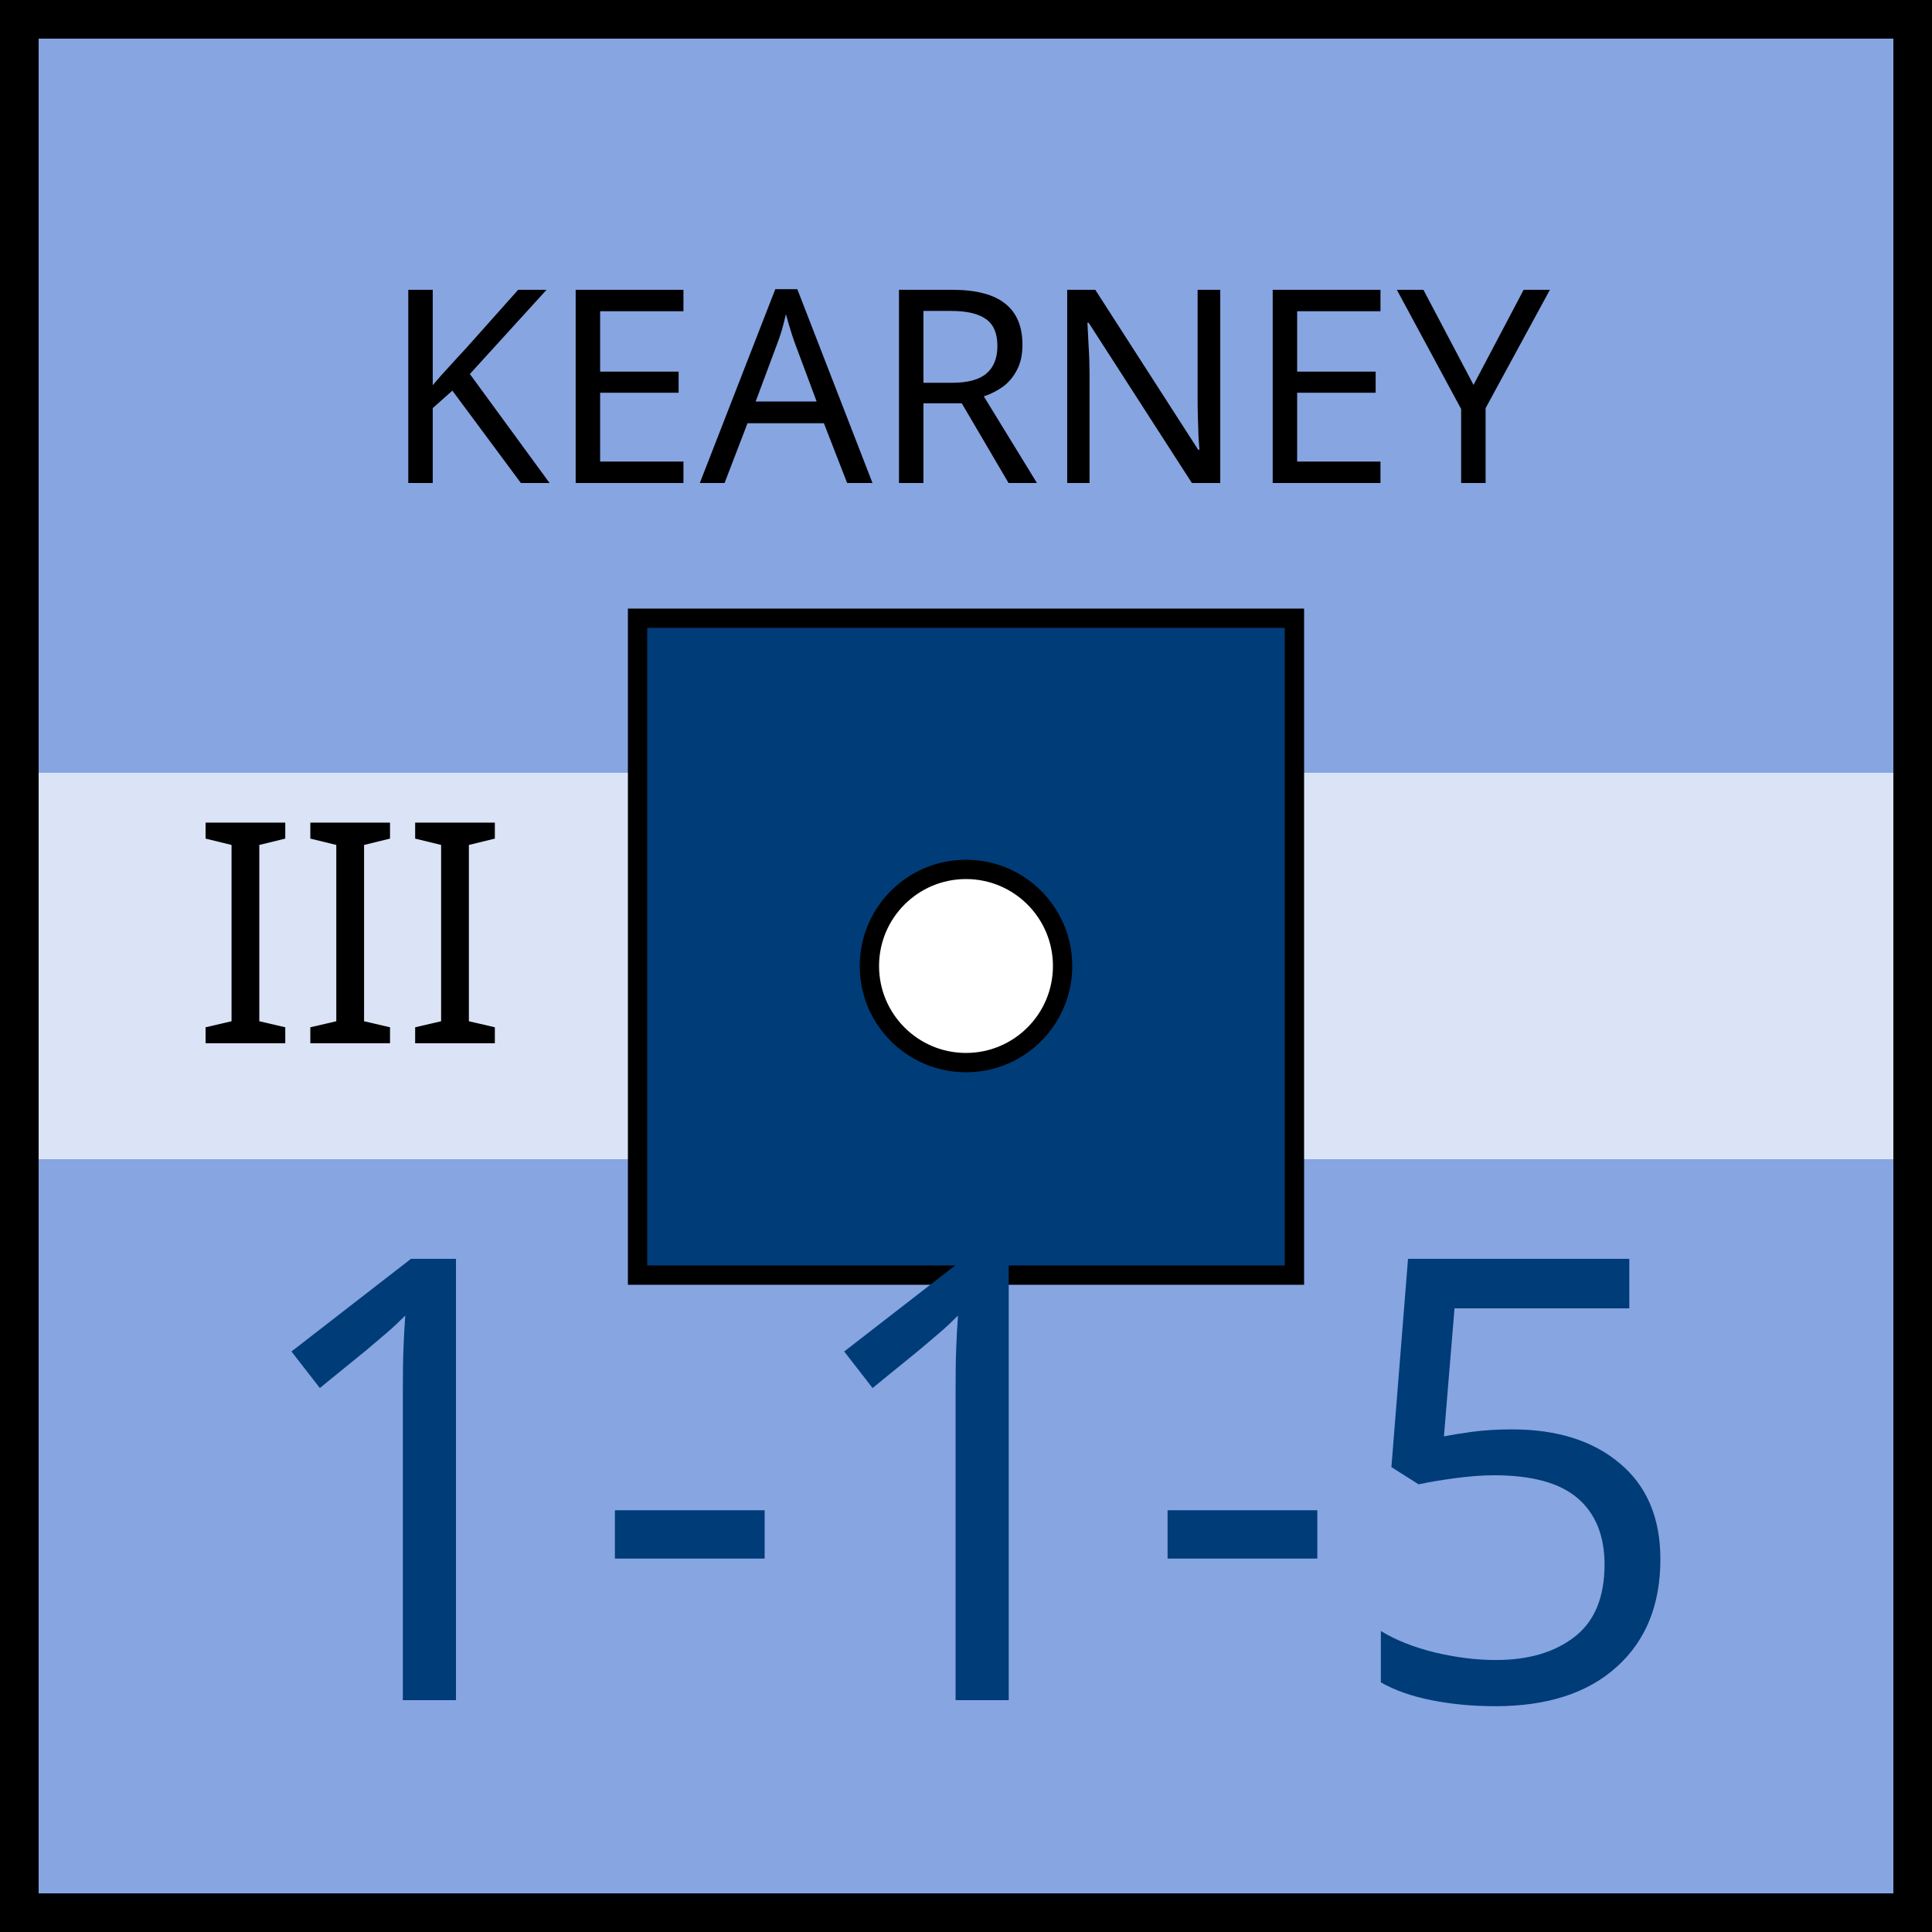
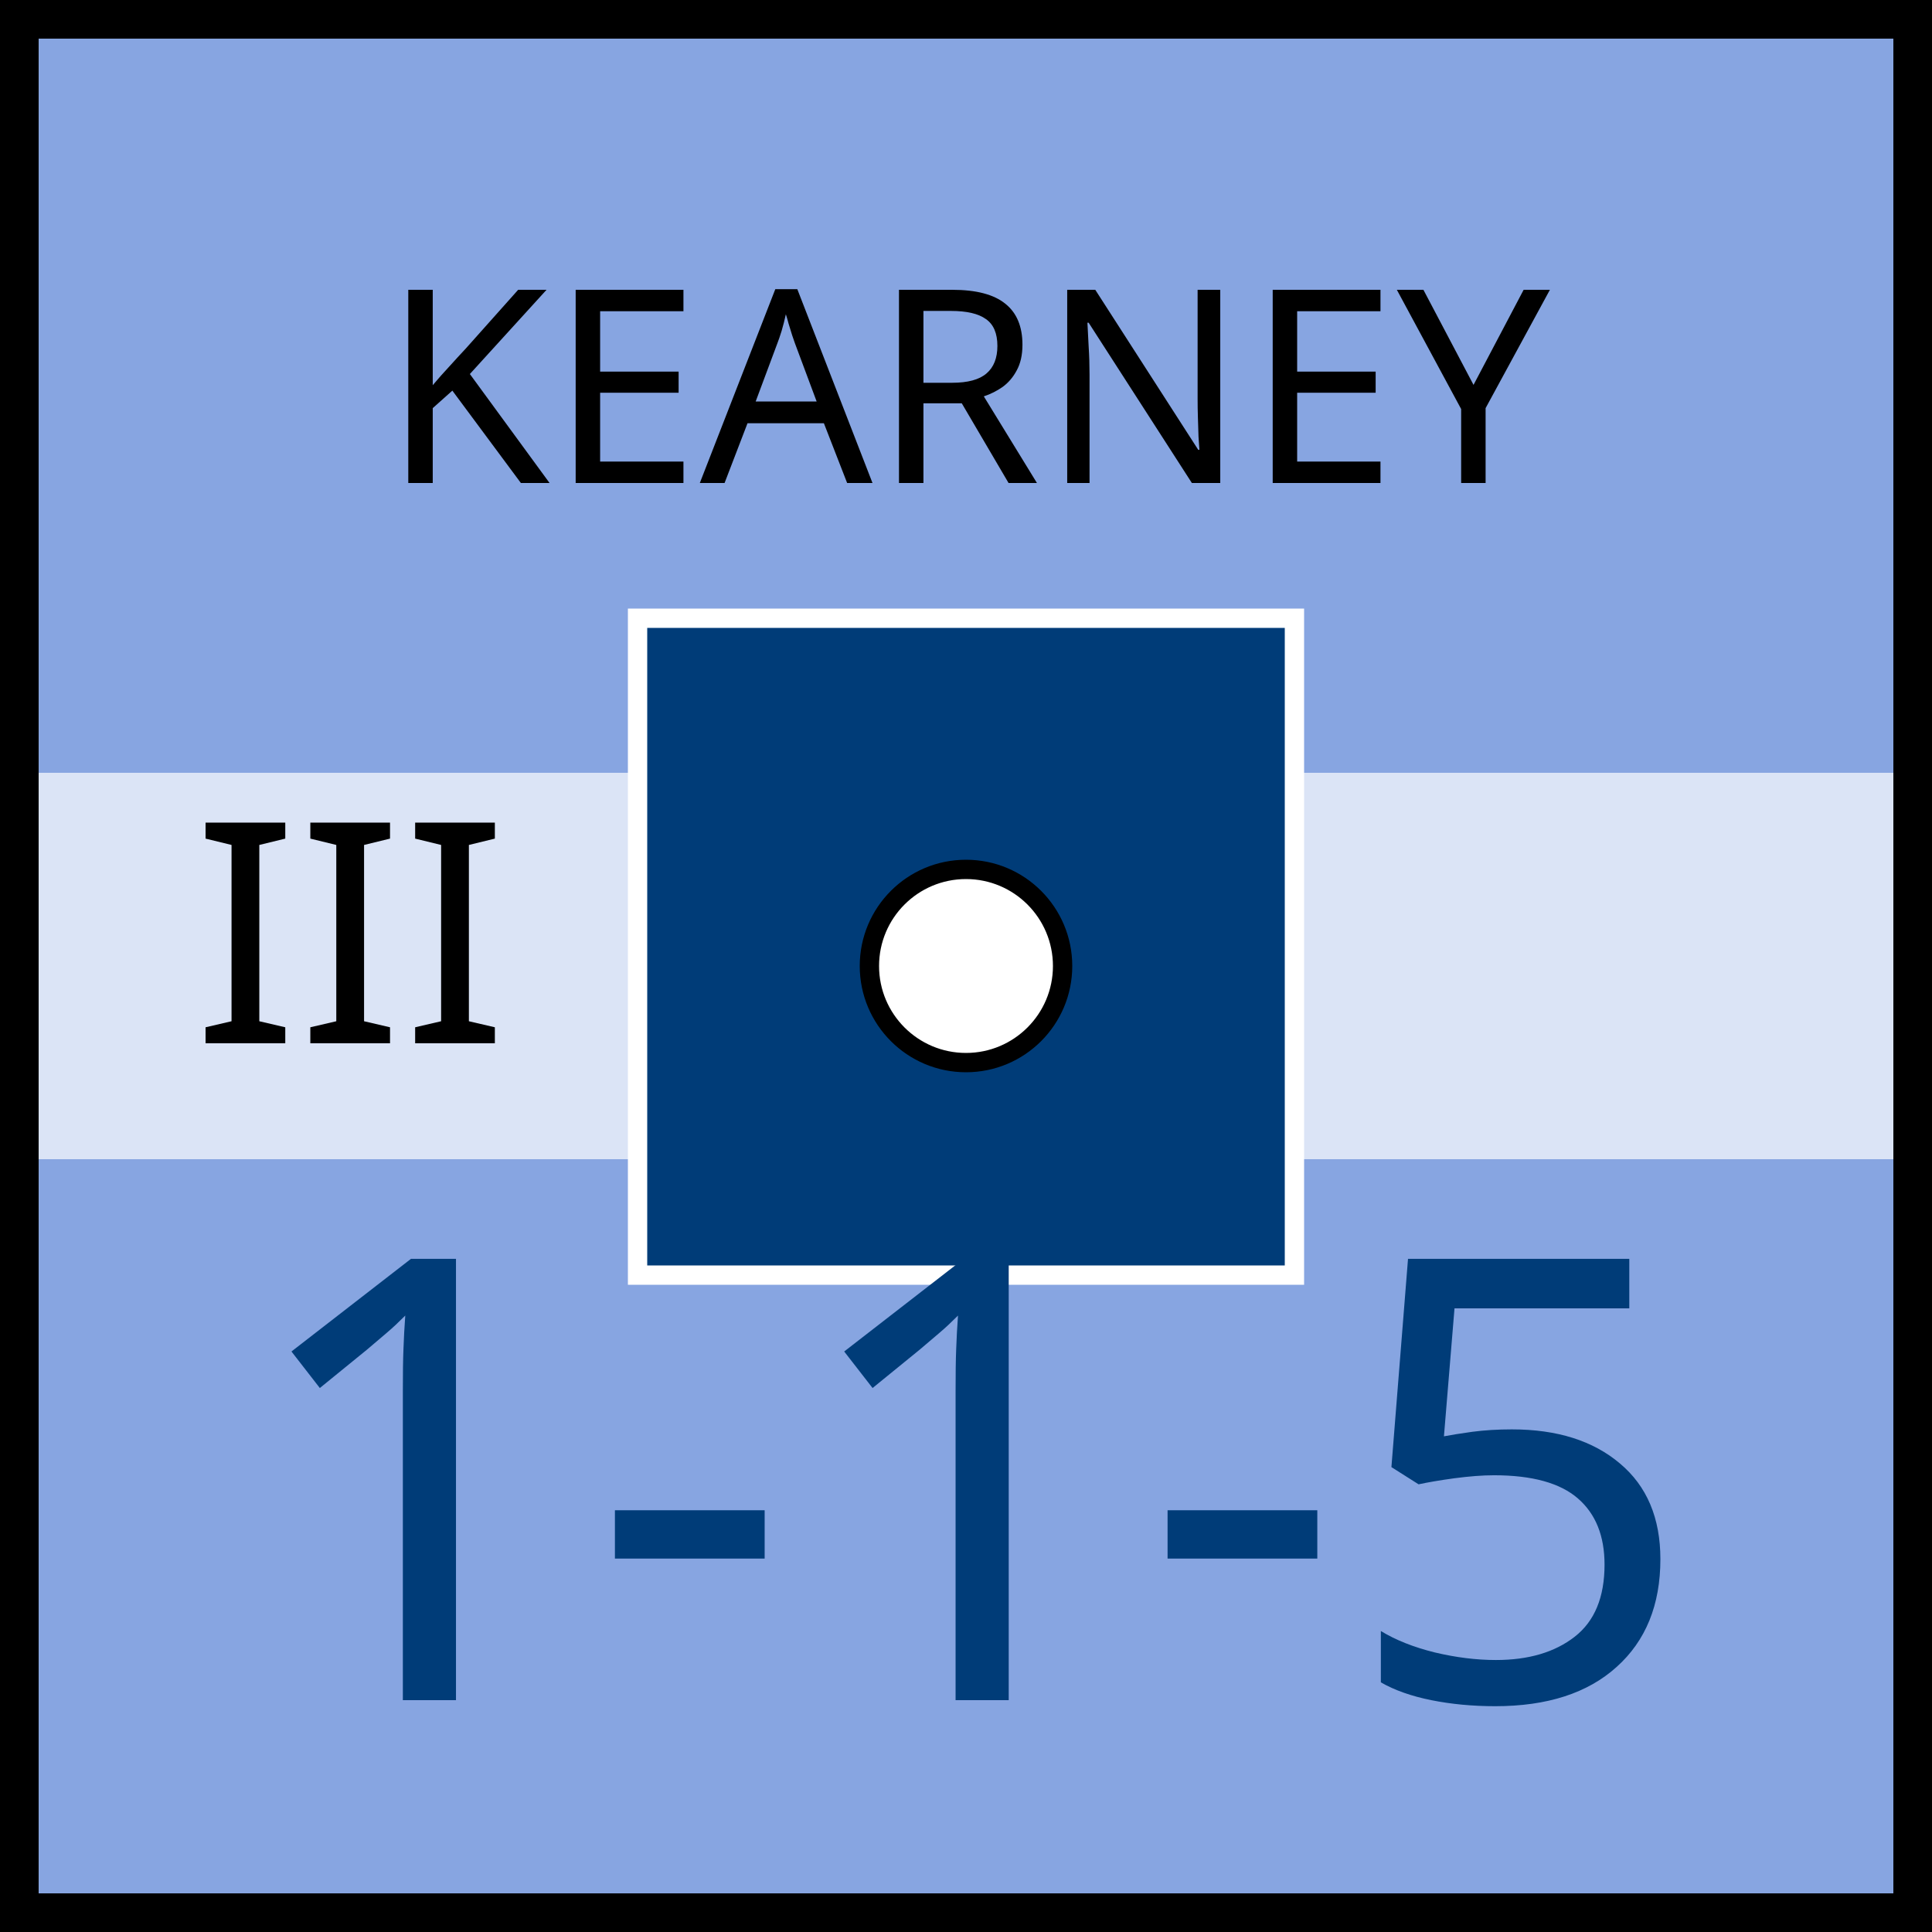
<svg xmlns="http://www.w3.org/2000/svg" xmlns:xlink="http://www.w3.org/1999/xlink" viewBox="0 0 100 100" width="100" height="100">
  <defs id="common">
    <rect id="background" width="100" height="100" fill="rgb(135,165,225)" />
    <rect id="exhausted" x="2" y="40%" height="20%" width="96" fill="white" opacity="0.7" />
    <g id="border" stroke="black" stroke-width="2">
      <line x1="0" y1="1" x2="100" y2="1" />
      <line x1="1" y1="1" x2="1" y2="100" />
      <line x1="0" y1="99" x2="100" y2="99" />
      <line x1="99" y1="1" x2="99" y2="100" />
    </g>
    <clipPath id="block">
      <use xlink:href="#background" />
    </clipPath>
  </defs>
  <g id="unit" font-family="EB Garamond">
    <use xlink:href="#background" clip-path="url(#block)" />
    <use xlink:href="#border" clip-path="url(#block)" />
    <use xlink:href="#exhausted" />
    <text x="10" y="54" font-size="16" fill="black">III</text>
    <g id="symbol" text-anchor="middle">
      <text x="50" y="25" font-size="14" fill="black">KEARNEY</text>
-       <rect x="33" y="32" width="34" height="34" fill="rgb(0,60,120)" stroke="black" />
+       <rect x="33" y="32" width="34" height="34" fill="rgb(0,60,120)" stroke="white" />
      <circle r="5" cx="50" cy="50" fill="white" stroke="black" />
    </g>
    <g id="stats" text-anchor="middle" font-size="32">
      <text x="50" y="88" fill="rgb(0,60,120)">1-1-5</text>
    </g>
  </g>
</svg>
